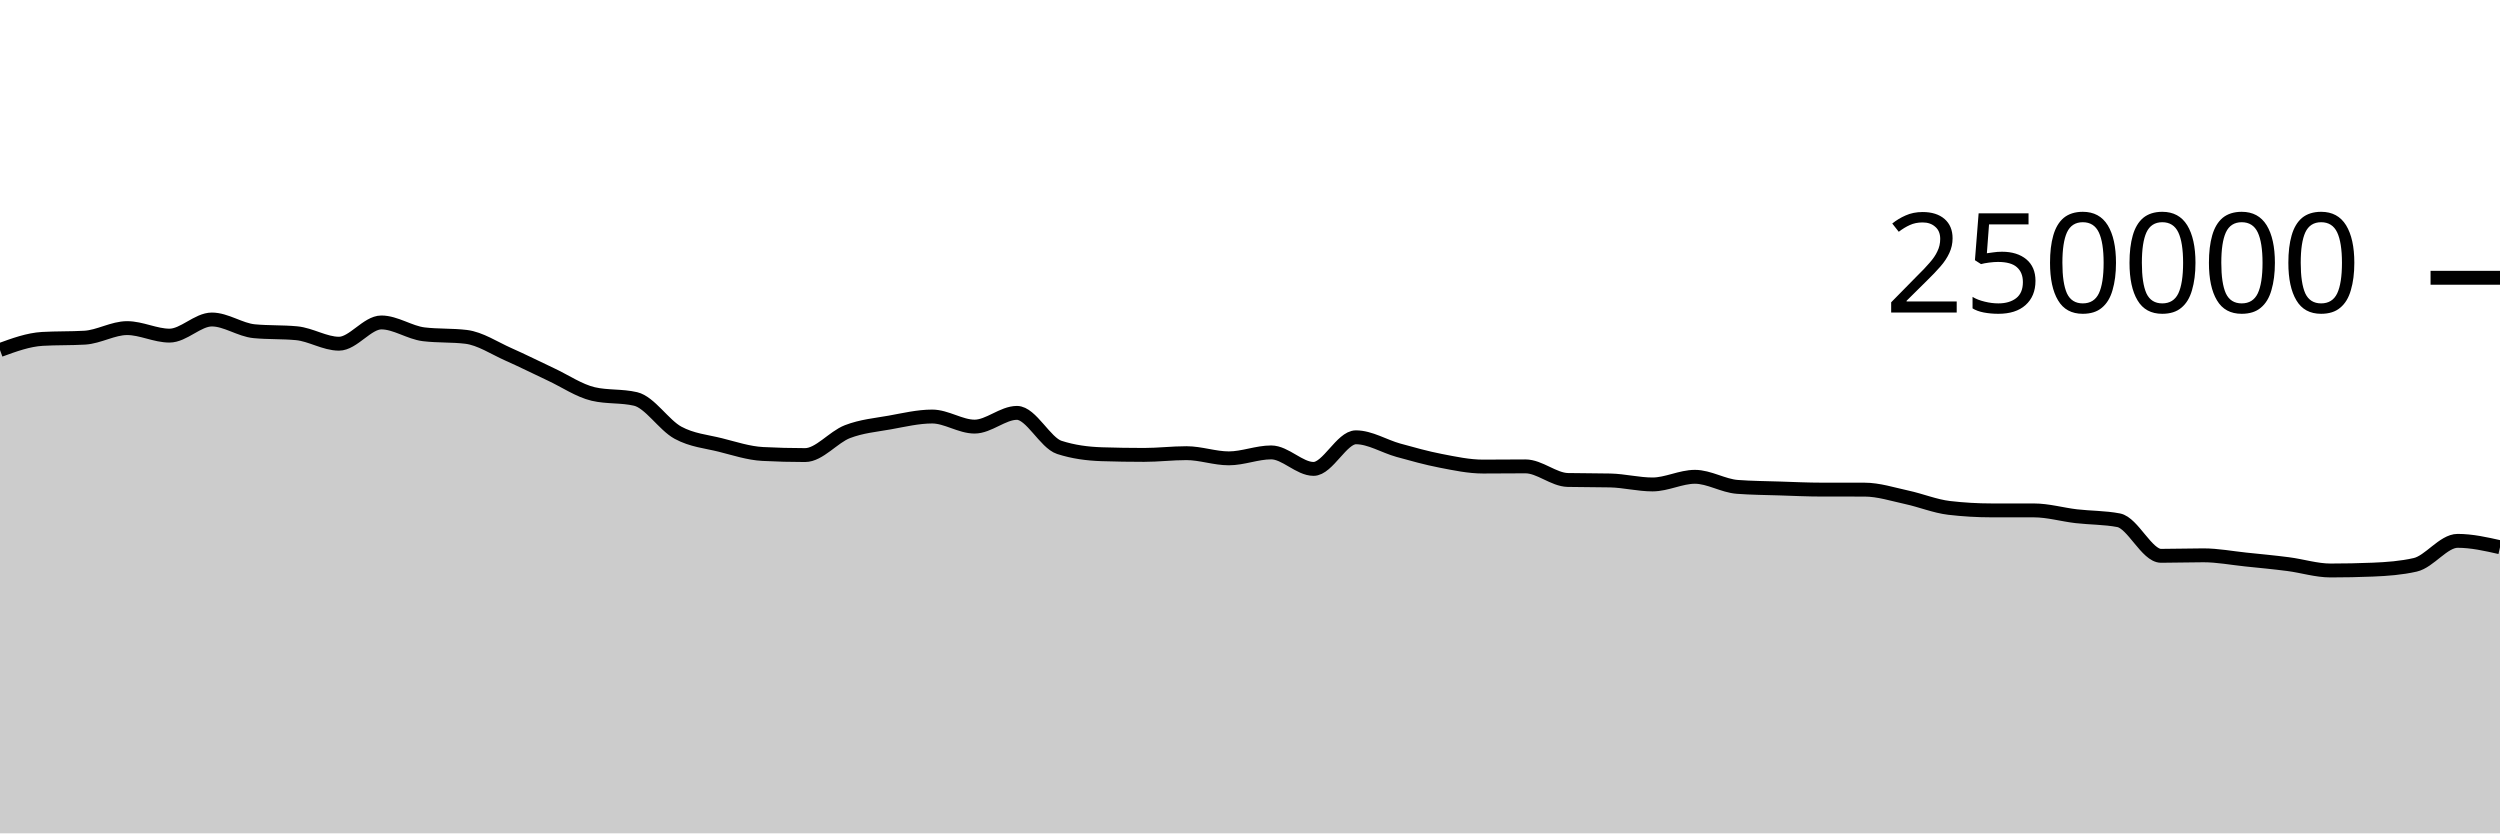
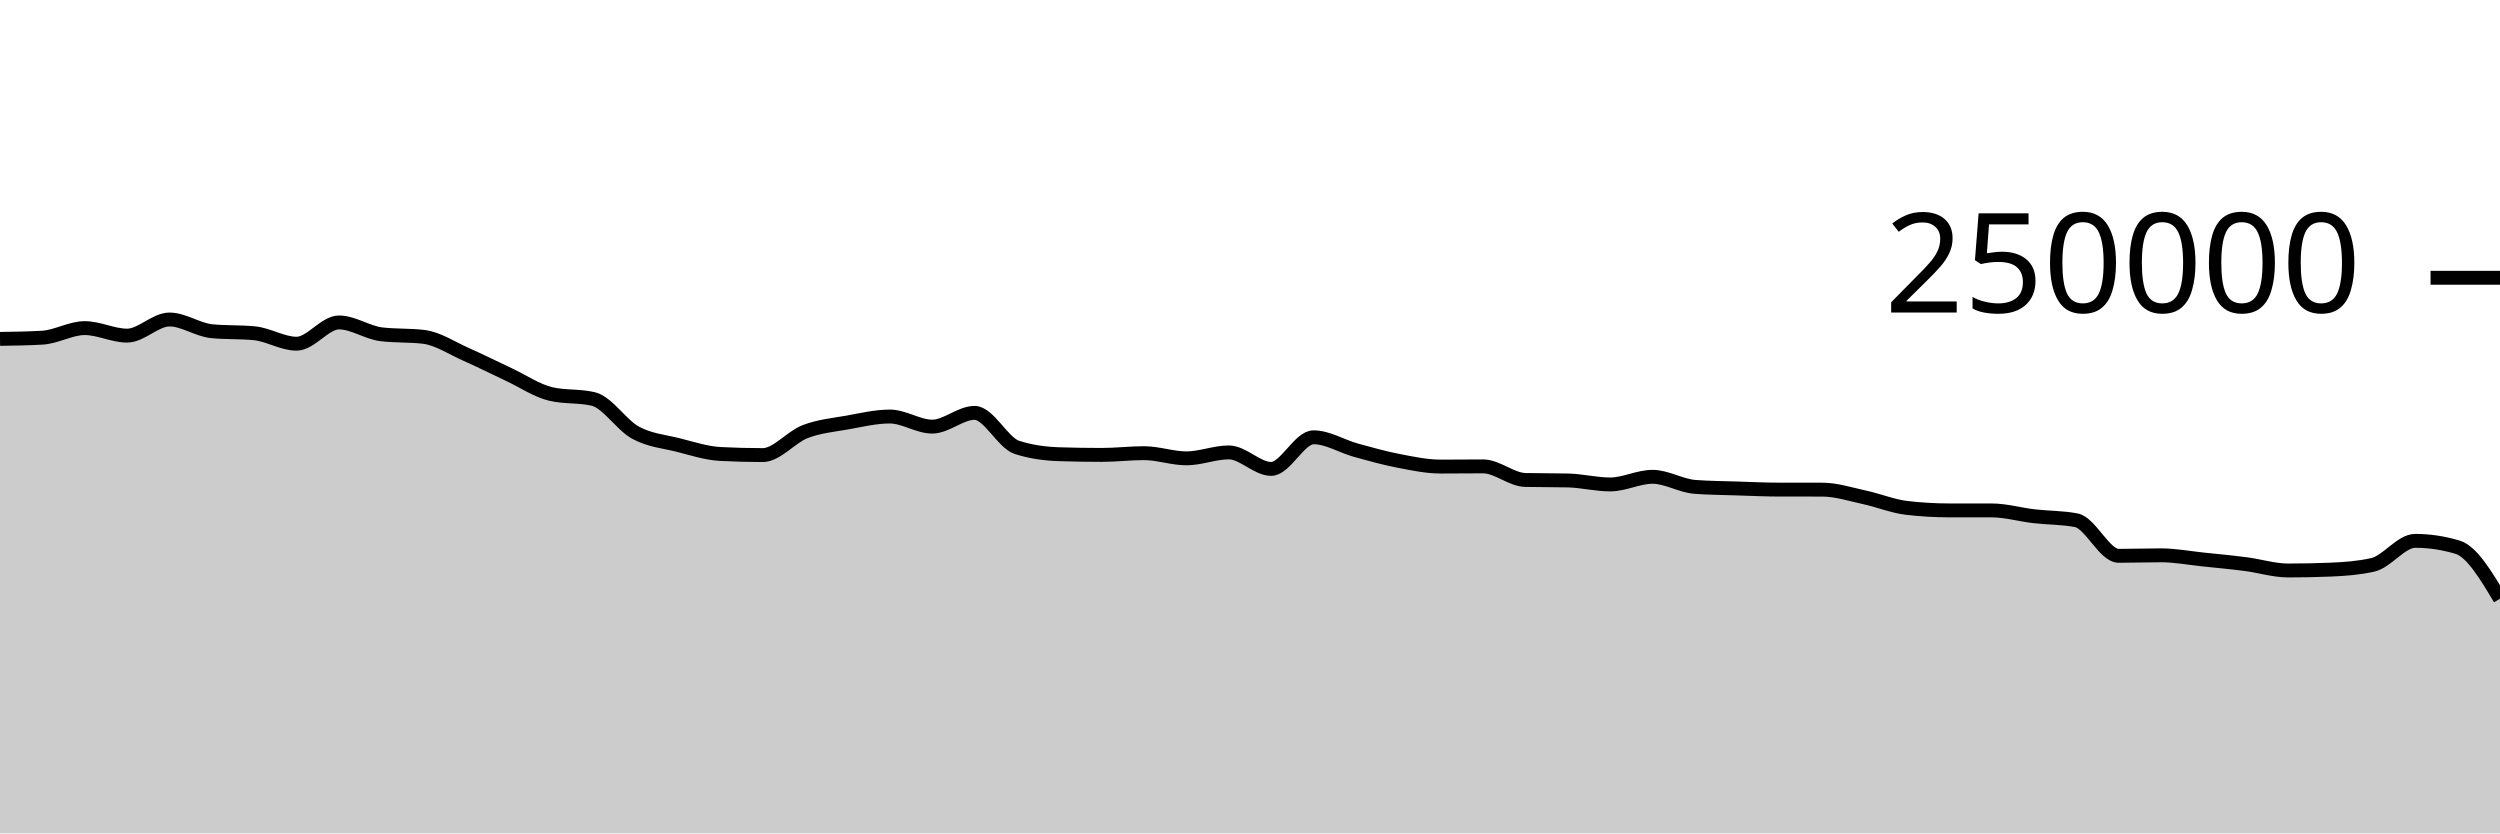
<svg xmlns="http://www.w3.org/2000/svg" viewBox="0 0 180 60">
  <g transform="translate(0,20)">
-     <path class="area" fill="rgba(0, 0, 0, 0.2)" d="M0,5.204C1.017,4.832,2.034,4.46,3.051,4.4C4.068,4.341,5.085,4.371,6.102,4.312C7.119,4.252,8.136,3.624,9.153,3.624C10.169,3.624,11.186,4.165,12.203,4.165C13.22,4.165,14.237,3.004,15.254,3.004C16.271,3.004,17.288,3.752,18.305,3.848C19.322,3.945,20.339,3.897,21.356,3.993C22.373,4.089,23.39,4.747,24.407,4.747C25.424,4.747,26.441,3.216,27.458,3.216C28.475,3.216,29.492,3.946,30.508,4.069C31.525,4.192,32.542,4.131,33.559,4.254C34.576,4.377,35.593,5.065,36.61,5.515C37.627,5.965,38.644,6.478,39.661,6.954C40.678,7.429,41.695,8.13,42.712,8.368C43.729,8.606,44.746,8.487,45.763,8.725C46.78,8.963,47.797,10.603,48.814,11.155C49.831,11.707,50.847,11.783,51.864,12.038C52.881,12.293,53.898,12.633,54.915,12.686C55.932,12.739,56.949,12.766,57.966,12.766C58.983,12.766,60,11.469,61.017,11.078C62.034,10.687,63.051,10.6,64.068,10.419C65.085,10.237,66.102,9.99,67.119,9.99C68.136,9.99,69.153,10.716,70.169,10.716C71.186,10.716,72.203,9.727,73.22,9.727C74.237,9.727,75.254,11.884,76.271,12.212C77.288,12.54,78.305,12.671,79.322,12.704C80.339,12.737,81.356,12.753,82.373,12.753C83.39,12.753,84.407,12.628,85.424,12.628C86.441,12.628,87.458,13.001,88.475,13.001C89.492,13.001,90.508,12.573,91.525,12.573C92.542,12.573,93.559,13.761,94.576,13.761C95.593,13.761,96.61,11.485,97.627,11.485C98.644,11.485,99.661,12.133,100.678,12.415C101.695,12.697,102.712,12.981,103.729,13.178C104.746,13.374,105.763,13.593,106.78,13.593C107.797,13.593,108.814,13.579,109.831,13.579C110.847,13.579,111.864,14.535,112.881,14.558C113.898,14.581,114.915,14.57,115.932,14.593C116.949,14.616,117.966,14.88,118.983,14.88C120,14.88,121.017,14.33,122.034,14.33C123.051,14.33,124.068,14.979,125.085,15.055C126.102,15.132,127.119,15.137,128.136,15.17C129.153,15.203,130.169,15.252,131.186,15.252C132.203,15.253,133.22,15.252,134.237,15.253C135.254,15.253,136.271,15.588,137.288,15.807C138.305,16.027,139.322,16.449,140.339,16.569C141.356,16.688,142.373,16.747,143.39,16.748C144.407,16.749,145.424,16.749,146.441,16.749C147.458,16.75,148.475,17.049,149.492,17.168C150.508,17.286,151.525,17.264,152.542,17.458C153.559,17.652,154.576,20.019,155.593,20.019C156.61,20.019,157.627,19.983,158.644,19.983C159.661,19.983,160.678,20.18,161.695,20.285C162.712,20.391,163.729,20.485,164.746,20.617C165.763,20.748,166.78,21.075,167.797,21.075C168.814,21.075,169.831,21.055,170.847,21.013C171.864,20.972,172.881,20.898,173.898,20.667C174.915,20.437,175.932,18.941,176.949,18.941C177.966,18.941,178.983,19.171,180,19.401L180,40C178.983,40,177.966,40,176.949,40C175.932,40,174.915,40,173.898,40C172.881,40,171.864,40,170.847,40C169.831,40,168.814,40,167.797,40C166.78,40,165.763,40,164.746,40C163.729,40,162.712,40,161.695,40C160.678,40,159.661,40,158.644,40C157.627,40,156.61,40,155.593,40C154.576,40,153.559,40,152.542,40C151.525,40,150.508,40,149.492,40C148.475,40,147.458,40,146.441,40C145.424,40,144.407,40,143.39,40C142.373,40,141.356,40,140.339,40C139.322,40,138.305,40,137.288,40C136.271,40,135.254,40,134.237,40C133.22,40,132.203,40,131.186,40C130.169,40,129.153,40,128.136,40C127.119,40,126.102,40,125.085,40C124.068,40,123.051,40,122.034,40C121.017,40,120,40,118.983,40C117.966,40,116.949,40,115.932,40C114.915,40,113.898,40,112.881,40C111.864,40,110.847,40,109.831,40C108.814,40,107.797,40,106.78,40C105.763,40,104.746,40,103.729,40C102.712,40,101.695,40,100.678,40C99.661,40,98.644,40,97.627,40C96.61,40,95.593,40,94.576,40C93.559,40,92.542,40,91.525,40C90.508,40,89.492,40,88.475,40C87.458,40,86.441,40,85.424,40C84.407,40,83.39,40,82.373,40C81.356,40,80.339,40,79.322,40C78.305,40,77.288,40,76.271,40C75.254,40,74.237,40,73.22,40C72.203,40,71.186,40,70.169,40C69.153,40,68.136,40,67.119,40C66.102,40,65.085,40,64.068,40C63.051,40,62.034,40,61.017,40C60,40,58.983,40,57.966,40C56.949,40,55.932,40,54.915,40C53.898,40,52.881,40,51.864,40C50.847,40,49.831,40,48.814,40C47.797,40,46.78,40,45.763,40C44.746,40,43.729,40,42.712,40C41.695,40,40.678,40,39.661,40C38.644,40,37.627,40,36.61,40C35.593,40,34.576,40,33.559,40C32.542,40,31.525,40,30.508,40C29.492,40,28.475,40,27.458,40C26.441,40,25.424,40,24.407,40C23.39,40,22.373,40,21.356,40C20.339,40,19.322,40,18.305,40C17.288,40,16.271,40,15.254,40C14.237,40,13.22,40,12.203,40C11.186,40,10.169,40,9.153,40C8.136,40,7.119,40,6.102,40C5.085,40,4.068,40,3.051,40C2.034,40,1.017,40,0,40Z" />
-     <path class="line" stroke="black" fill="none" d="M0,5.204C1.017,4.832,2.034,4.46,3.051,4.4C4.068,4.341,5.085,4.371,6.102,4.312C7.119,4.252,8.136,3.624,9.153,3.624C10.169,3.624,11.186,4.165,12.203,4.165C13.22,4.165,14.237,3.004,15.254,3.004C16.271,3.004,17.288,3.752,18.305,3.848C19.322,3.945,20.339,3.897,21.356,3.993C22.373,4.089,23.39,4.747,24.407,4.747C25.424,4.747,26.441,3.216,27.458,3.216C28.475,3.216,29.492,3.946,30.508,4.069C31.525,4.192,32.542,4.131,33.559,4.254C34.576,4.377,35.593,5.065,36.61,5.515C37.627,5.965,38.644,6.478,39.661,6.954C40.678,7.429,41.695,8.13,42.712,8.368C43.729,8.606,44.746,8.487,45.763,8.725C46.78,8.963,47.797,10.603,48.814,11.155C49.831,11.707,50.847,11.783,51.864,12.038C52.881,12.293,53.898,12.633,54.915,12.686C55.932,12.739,56.949,12.766,57.966,12.766C58.983,12.766,60,11.469,61.017,11.078C62.034,10.687,63.051,10.6,64.068,10.419C65.085,10.237,66.102,9.99,67.119,9.99C68.136,9.99,69.153,10.716,70.169,10.716C71.186,10.716,72.203,9.727,73.22,9.727C74.237,9.727,75.254,11.884,76.271,12.212C77.288,12.54,78.305,12.671,79.322,12.704C80.339,12.737,81.356,12.753,82.373,12.753C83.39,12.753,84.407,12.628,85.424,12.628C86.441,12.628,87.458,13.001,88.475,13.001C89.492,13.001,90.508,12.573,91.525,12.573C92.542,12.573,93.559,13.761,94.576,13.761C95.593,13.761,96.61,11.485,97.627,11.485C98.644,11.485,99.661,12.133,100.678,12.415C101.695,12.697,102.712,12.981,103.729,13.178C104.746,13.374,105.763,13.593,106.78,13.593C107.797,13.593,108.814,13.579,109.831,13.579C110.847,13.579,111.864,14.535,112.881,14.558C113.898,14.581,114.915,14.57,115.932,14.593C116.949,14.616,117.966,14.88,118.983,14.88C120,14.88,121.017,14.33,122.034,14.33C123.051,14.33,124.068,14.979,125.085,15.055C126.102,15.132,127.119,15.137,128.136,15.17C129.153,15.203,130.169,15.252,131.186,15.252C132.203,15.253,133.22,15.252,134.237,15.253C135.254,15.253,136.271,15.588,137.288,15.807C138.305,16.027,139.322,16.449,140.339,16.569C141.356,16.688,142.373,16.747,143.39,16.748C144.407,16.749,145.424,16.749,146.441,16.749C147.458,16.75,148.475,17.049,149.492,17.168C150.508,17.286,151.525,17.264,152.542,17.458C153.559,17.652,154.576,20.019,155.593,20.019C156.61,20.019,157.627,19.983,158.644,19.983C159.661,19.983,160.678,20.18,161.695,20.285C162.712,20.391,163.729,20.485,164.746,20.617C165.763,20.748,166.78,21.075,167.797,21.075C168.814,21.075,169.831,21.055,170.847,21.013C171.864,20.972,172.881,20.898,173.898,20.667C174.915,20.437,175.932,18.941,176.949,18.941C177.966,18.941,178.983,19.171,180,19.401" />
+     <path class="area" fill="rgba(0, 0, 0, 0.2)" d="M0,4.4C1.017,4.386,2.034,4.371,3.051,4.312C4.068,4.252,5.085,3.624,6.102,3.624C7.119,3.624,8.136,4.165,9.153,4.165C10.169,4.165,11.186,3.004,12.203,3.004C13.22,3.004,14.237,3.752,15.254,3.848C16.271,3.945,17.288,3.897,18.305,3.993C19.322,4.089,20.339,4.747,21.356,4.747C22.373,4.747,23.39,3.216,24.407,3.216C25.424,3.216,26.441,3.946,27.458,4.069C28.475,4.192,29.492,4.131,30.508,4.254C31.525,4.377,32.542,5.065,33.559,5.515C34.576,5.965,35.593,6.478,36.61,6.954C37.627,7.429,38.644,8.13,39.661,8.368C40.678,8.606,41.695,8.487,42.712,8.725C43.729,8.963,44.746,10.603,45.763,11.155C46.78,11.707,47.797,11.783,48.814,12.038C49.831,12.293,50.847,12.633,51.864,12.686C52.881,12.739,53.898,12.766,54.915,12.766C55.932,12.766,56.949,11.469,57.966,11.078C58.983,10.687,60,10.6,61.017,10.419C62.034,10.237,63.051,9.99,64.068,9.99C65.085,9.99,66.102,10.716,67.119,10.716C68.136,10.716,69.153,9.727,70.169,9.727C71.186,9.727,72.203,11.884,73.22,12.212C74.237,12.54,75.254,12.671,76.271,12.704C77.288,12.737,78.305,12.753,79.322,12.753C80.339,12.753,81.356,12.628,82.373,12.628C83.39,12.628,84.407,13.001,85.424,13.001C86.441,13.001,87.458,12.573,88.475,12.573C89.492,12.573,90.508,13.761,91.525,13.761C92.542,13.761,93.559,11.485,94.576,11.485C95.593,11.485,96.61,12.133,97.627,12.415C98.644,12.697,99.661,12.981,100.678,13.178C101.695,13.374,102.712,13.593,103.729,13.593C104.746,13.593,105.763,13.579,106.78,13.579C107.797,13.579,108.814,14.535,109.831,14.558C110.847,14.581,111.864,14.57,112.881,14.593C113.898,14.616,114.915,14.88,115.932,14.88C116.949,14.88,117.966,14.33,118.983,14.33C120,14.33,121.017,14.979,122.034,15.055C123.051,15.132,124.068,15.137,125.085,15.17C126.102,15.203,127.119,15.252,128.136,15.252C129.153,15.253,130.169,15.252,131.186,15.253C132.203,15.253,133.22,15.588,134.237,15.807C135.254,16.027,136.271,16.449,137.288,16.569C138.305,16.688,139.322,16.747,140.339,16.748C141.356,16.749,142.373,16.749,143.39,16.749C144.407,16.75,145.424,17.049,146.441,17.168C147.458,17.286,148.475,17.264,149.492,17.458C150.508,17.652,151.525,20.019,152.542,20.019C153.559,20.019,154.576,19.983,155.593,19.983C156.61,19.983,157.627,20.18,158.644,20.285C159.661,20.391,160.678,20.485,161.695,20.617C162.712,20.748,163.729,21.075,164.746,21.075C165.763,21.075,166.78,21.055,167.797,21.013C168.814,20.972,169.831,20.898,170.847,20.667C171.864,20.437,172.881,18.941,173.898,18.941C174.915,18.941,175.932,19.094,176.949,19.401C177.966,19.707,178.983,21.408,180,23.109L180,40C178.983,40,177.966,40,176.949,40C175.932,40,174.915,40,173.898,40C172.881,40,171.864,40,170.847,40C169.831,40,168.814,40,167.797,40C166.78,40,165.763,40,164.746,40C163.729,40,162.712,40,161.695,40C160.678,40,159.661,40,158.644,40C157.627,40,156.61,40,155.593,40C154.576,40,153.559,40,152.542,40C151.525,40,150.508,40,149.492,40C148.475,40,147.458,40,146.441,40C145.424,40,144.407,40,143.39,40C142.373,40,141.356,40,140.339,40C139.322,40,138.305,40,137.288,40C136.271,40,135.254,40,134.237,40C133.22,40,132.203,40,131.186,40C130.169,40,129.153,40,128.136,40C127.119,40,126.102,40,125.085,40C124.068,40,123.051,40,122.034,40C121.017,40,120,40,118.983,40C117.966,40,116.949,40,115.932,40C114.915,40,113.898,40,112.881,40C111.864,40,110.847,40,109.831,40C108.814,40,107.797,40,106.78,40C105.763,40,104.746,40,103.729,40C102.712,40,101.695,40,100.678,40C99.661,40,98.644,40,97.627,40C96.61,40,95.593,40,94.576,40C93.559,40,92.542,40,91.525,40C90.508,40,89.492,40,88.475,40C87.458,40,86.441,40,85.424,40C84.407,40,83.39,40,82.373,40C81.356,40,80.339,40,79.322,40C78.305,40,77.288,40,76.271,40C75.254,40,74.237,40,73.22,40C72.203,40,71.186,40,70.169,40C69.153,40,68.136,40,67.119,40C66.102,40,65.085,40,64.068,40C63.051,40,62.034,40,61.017,40C60,40,58.983,40,57.966,40C56.949,40,55.932,40,54.915,40C53.898,40,52.881,40,51.864,40C50.847,40,49.831,40,48.814,40C47.797,40,46.78,40,45.763,40C44.746,40,43.729,40,42.712,40C41.695,40,40.678,40,39.661,40C38.644,40,37.627,40,36.61,40C35.593,40,34.576,40,33.559,40C32.542,40,31.525,40,30.508,40C29.492,40,28.475,40,27.458,40C26.441,40,25.424,40,24.407,40C23.39,40,22.373,40,21.356,40C20.339,40,19.322,40,18.305,40C17.288,40,16.271,40,15.254,40C14.237,40,13.22,40,12.203,40C11.186,40,10.169,40,9.153,40C8.136,40,7.119,40,6.102,40C5.085,40,4.068,40,3.051,40C2.034,40,1.017,40,0,40Z" />
+     <path class="line" stroke="black" fill="none" d="M0,4.4C1.017,4.386,2.034,4.371,3.051,4.312C4.068,4.252,5.085,3.624,6.102,3.624C7.119,3.624,8.136,4.165,9.153,4.165C10.169,4.165,11.186,3.004,12.203,3.004C13.22,3.004,14.237,3.752,15.254,3.848C16.271,3.945,17.288,3.897,18.305,3.993C19.322,4.089,20.339,4.747,21.356,4.747C22.373,4.747,23.39,3.216,24.407,3.216C25.424,3.216,26.441,3.946,27.458,4.069C28.475,4.192,29.492,4.131,30.508,4.254C31.525,4.377,32.542,5.065,33.559,5.515C34.576,5.965,35.593,6.478,36.61,6.954C37.627,7.429,38.644,8.13,39.661,8.368C40.678,8.606,41.695,8.487,42.712,8.725C43.729,8.963,44.746,10.603,45.763,11.155C46.78,11.707,47.797,11.783,48.814,12.038C49.831,12.293,50.847,12.633,51.864,12.686C52.881,12.739,53.898,12.766,54.915,12.766C55.932,12.766,56.949,11.469,57.966,11.078C58.983,10.687,60,10.6,61.017,10.419C62.034,10.237,63.051,9.99,64.068,9.99C65.085,9.99,66.102,10.716,67.119,10.716C68.136,10.716,69.153,9.727,70.169,9.727C71.186,9.727,72.203,11.884,73.22,12.212C74.237,12.54,75.254,12.671,76.271,12.704C77.288,12.737,78.305,12.753,79.322,12.753C80.339,12.753,81.356,12.628,82.373,12.628C83.39,12.628,84.407,13.001,85.424,13.001C86.441,13.001,87.458,12.573,88.475,12.573C89.492,12.573,90.508,13.761,91.525,13.761C92.542,13.761,93.559,11.485,94.576,11.485C95.593,11.485,96.61,12.133,97.627,12.415C98.644,12.697,99.661,12.981,100.678,13.178C101.695,13.374,102.712,13.593,103.729,13.593C104.746,13.593,105.763,13.579,106.78,13.579C107.797,13.579,108.814,14.535,109.831,14.558C110.847,14.581,111.864,14.57,112.881,14.593C113.898,14.616,114.915,14.88,115.932,14.88C116.949,14.88,117.966,14.33,118.983,14.33C120,14.33,121.017,14.979,122.034,15.055C123.051,15.132,124.068,15.137,125.085,15.17C126.102,15.203,127.119,15.252,128.136,15.252C129.153,15.253,130.169,15.252,131.186,15.253C132.203,15.253,133.22,15.588,134.237,15.807C135.254,16.027,136.271,16.449,137.288,16.569C138.305,16.688,139.322,16.747,140.339,16.748C141.356,16.749,142.373,16.749,143.39,16.749C144.407,16.75,145.424,17.049,146.441,17.168C147.458,17.286,148.475,17.264,149.492,17.458C150.508,17.652,151.525,20.019,152.542,20.019C153.559,20.019,154.576,19.983,155.593,19.983C156.61,19.983,157.627,20.18,158.644,20.285C159.661,20.391,160.678,20.485,161.695,20.617C162.712,20.748,163.729,21.075,164.746,21.075C165.763,21.075,166.78,21.055,167.797,21.013C168.814,20.972,169.831,20.898,170.847,20.667C171.864,20.437,172.881,18.941,173.898,18.941C174.915,18.941,175.932,19.094,176.949,19.401C177.966,19.707,178.983,21.408,180,23.109" />
    <path class="axis-ceiling" stroke-width="1" stroke="black" fill="none" d="M175,0L180,0" />
    <text class="axis-ceiling-label" font-family="sans-serif" text-anchor="end" font-size="10px" x="170" y="2.5">250000</text>
  </g>
</svg>
